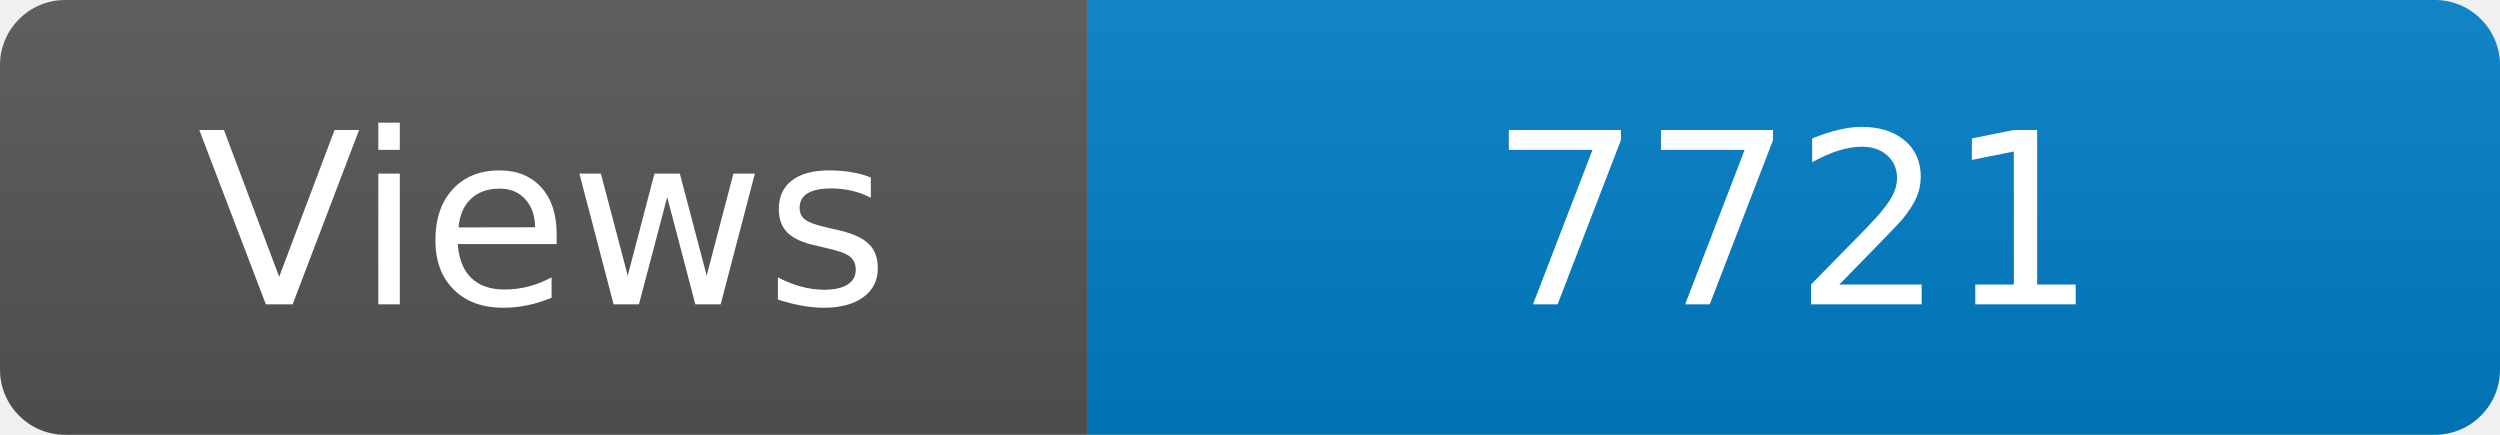
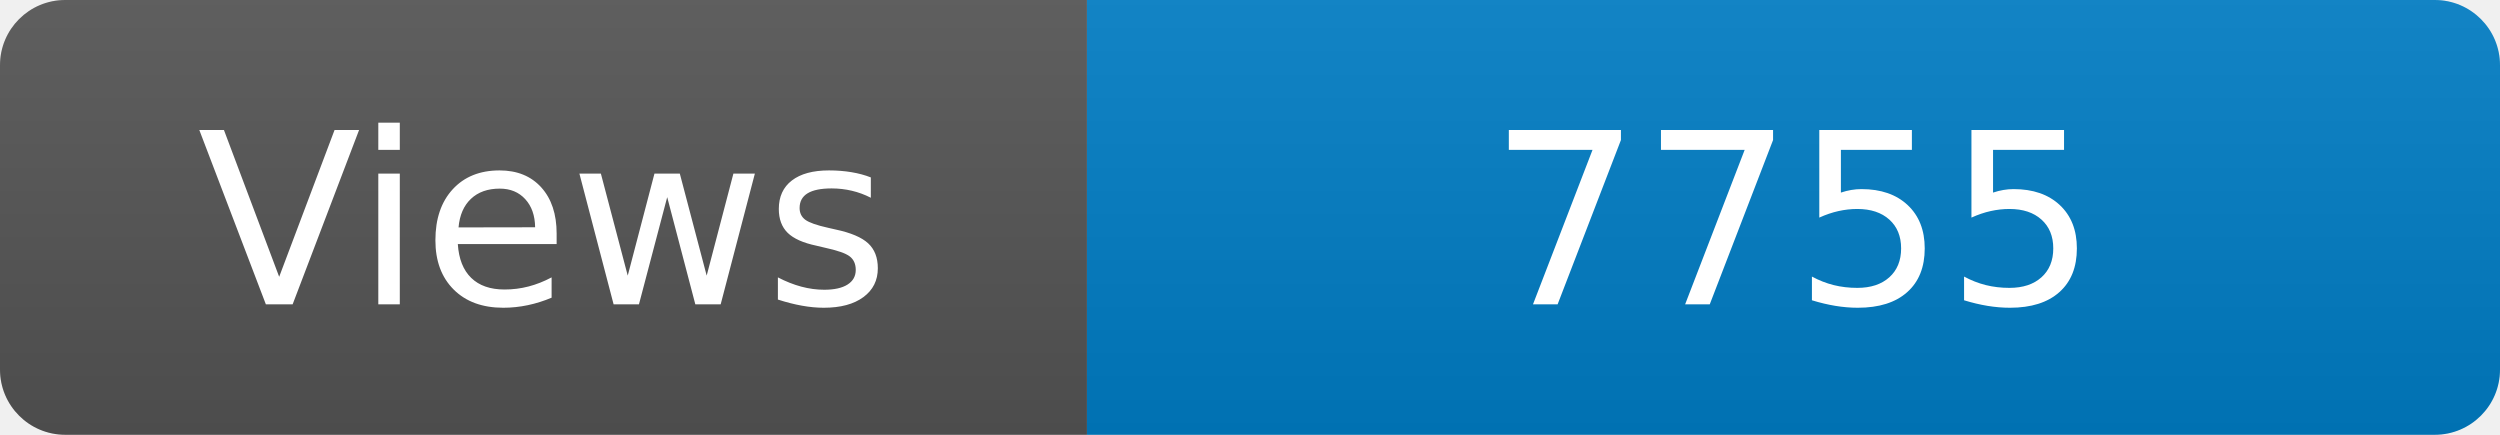
<svg xmlns="http://www.w3.org/2000/svg" width="115" height="20" role="img" aria-label="Maintained?: yes">
  <linearGradient id="s" x2="0" y2="100%">
    <stop offset="0" stop-color="#bbb" stop-opacity=".1" />
    <stop offset="1" stop-opacity=".1" />
  </linearGradient>
  <clipPath id="r">
    <rect width="115" height="20" rx="3" fill="#fff" />
  </clipPath>
  <g clip-path="url(#r)">
    <rect width="50" height="20" fill="#555" />
    <rect x="50" width="160" height="20" fill="#007ec6" />
    <rect width="115" height="20" fill="url(#s)" />
  </g>
  <g fill="#fff" text-anchor="middle" font-family="Verdana,Geneva,DejaVu Sans,sans-serif" font-size="110">
    <text x="250" y="140" transform="scale(.1)" fill="#fff">Views</text>
-     <text x="825" y="140" transform="scale(.1)" fill="#fff">7721</text>
+     <text x="825" y="140" transform="scale(.1)" fill="#fff">7755</text>
  </g>
</svg>
